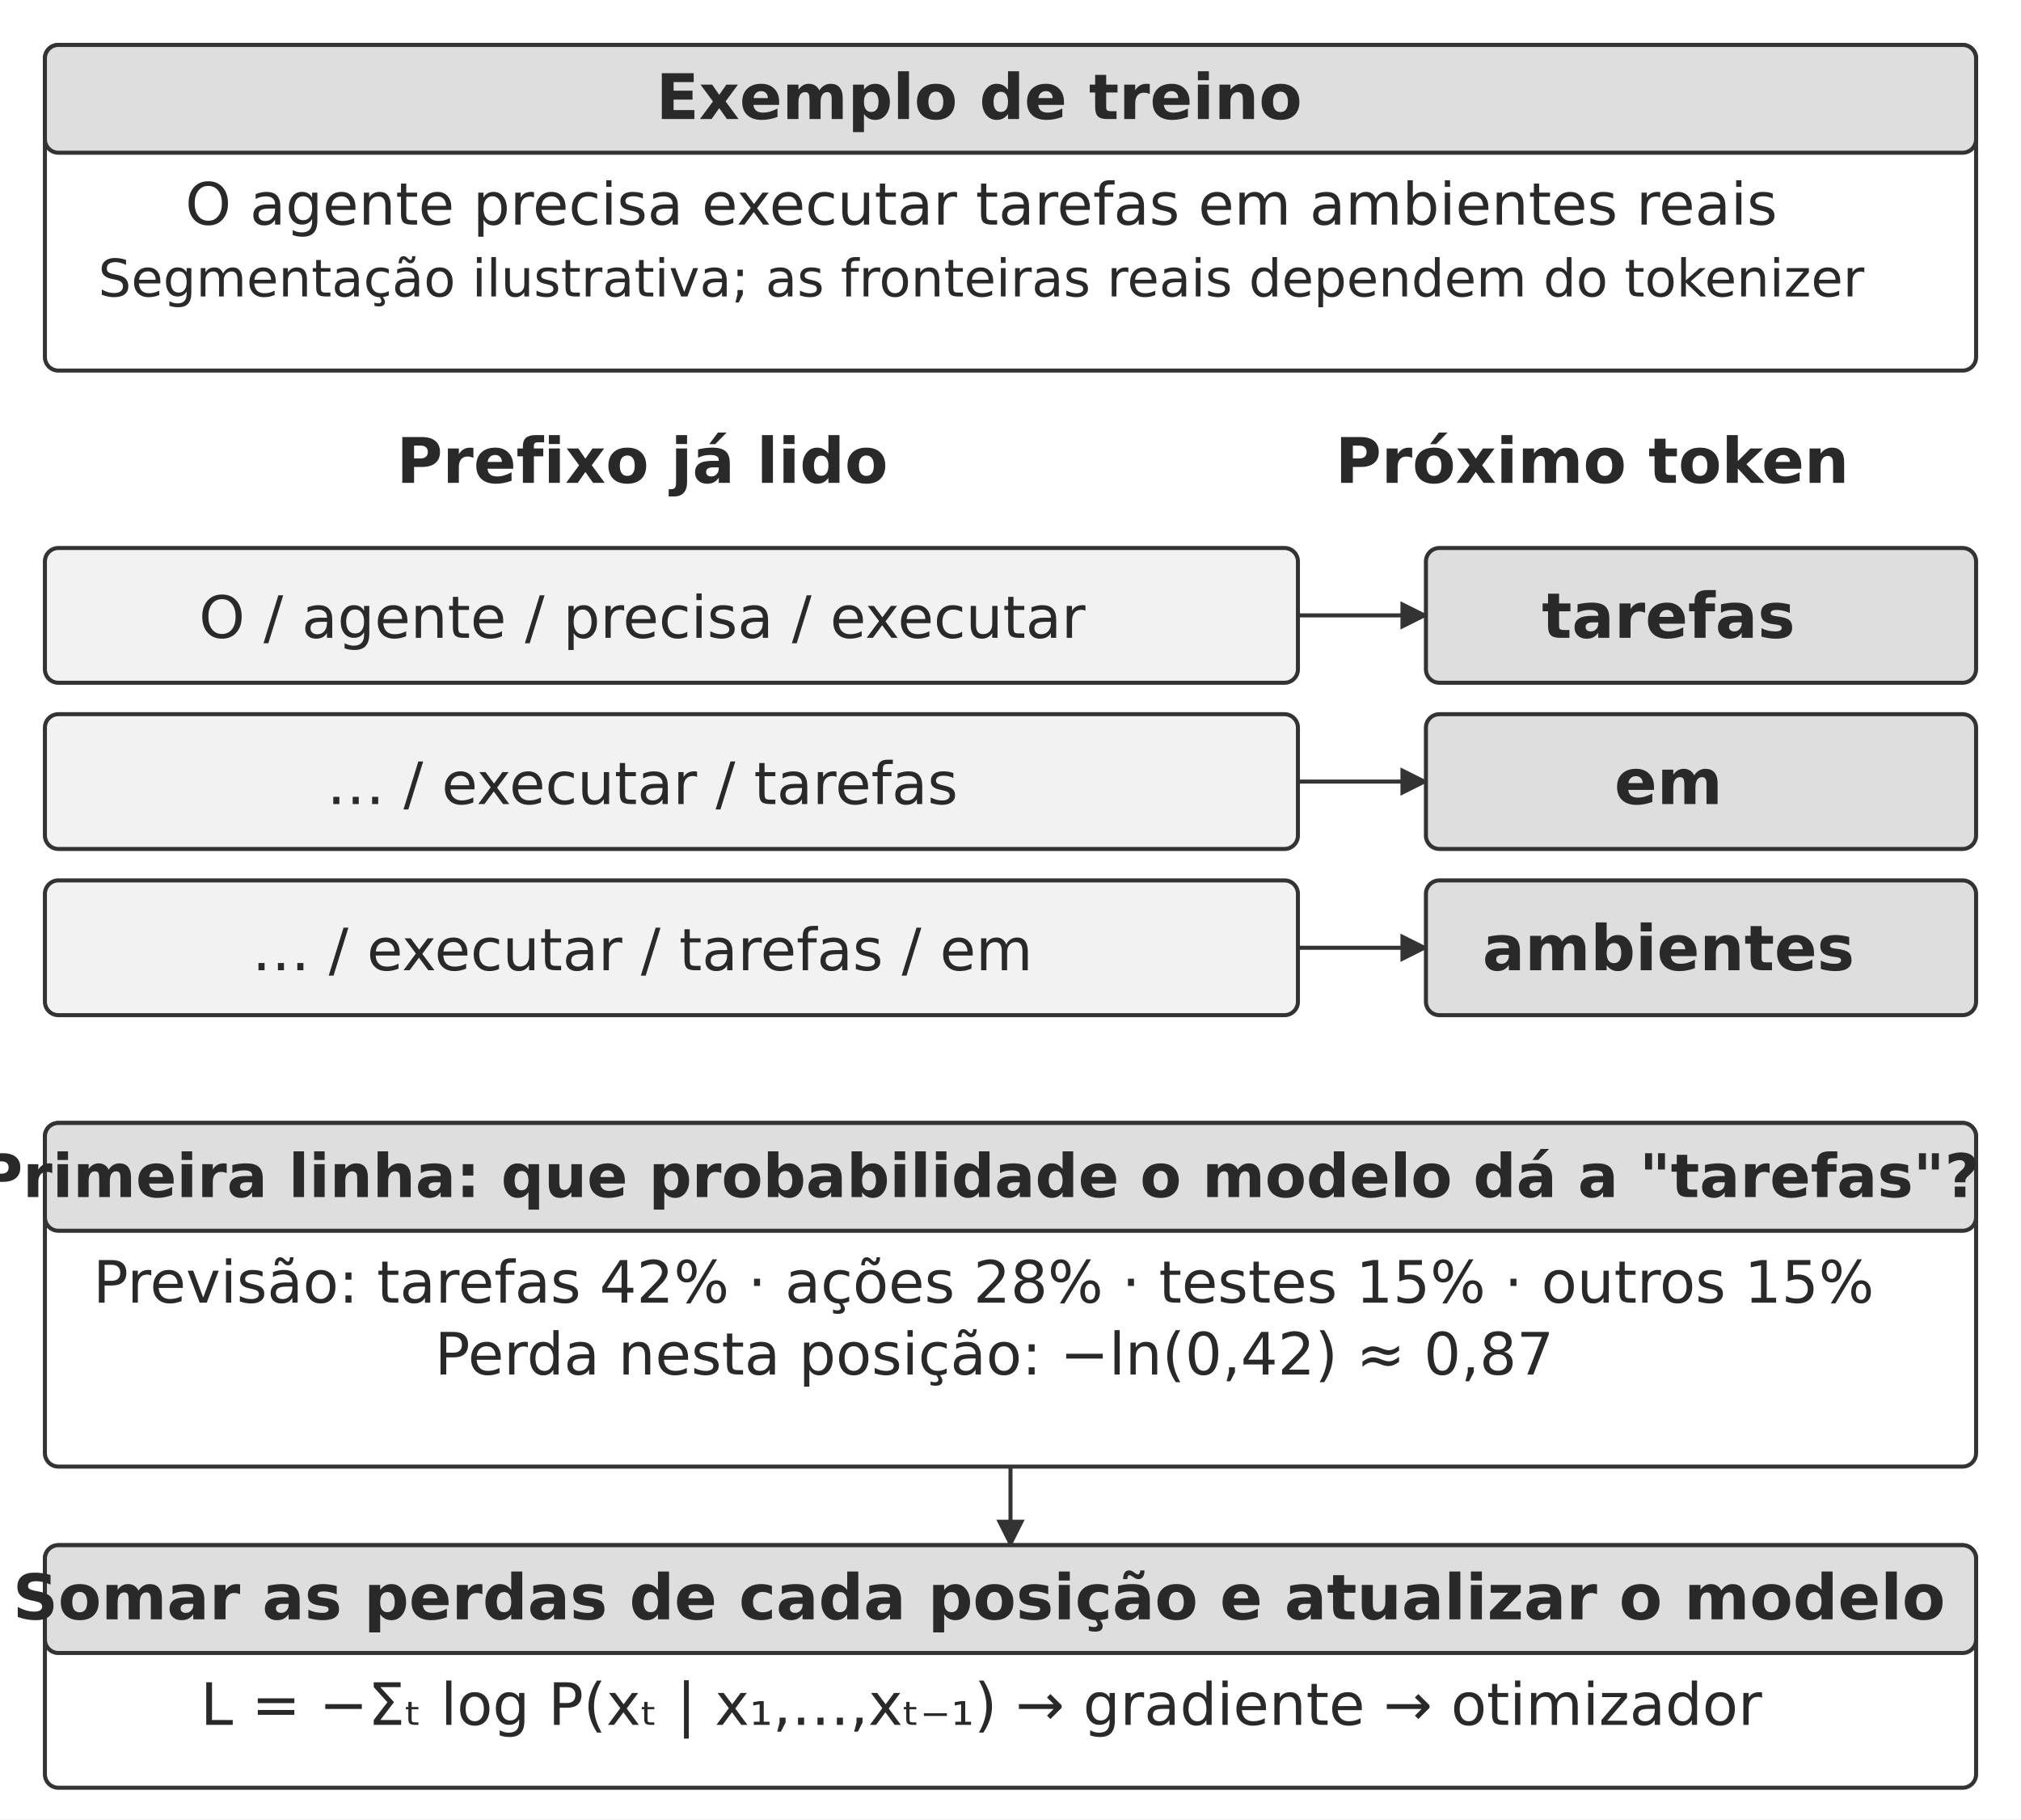
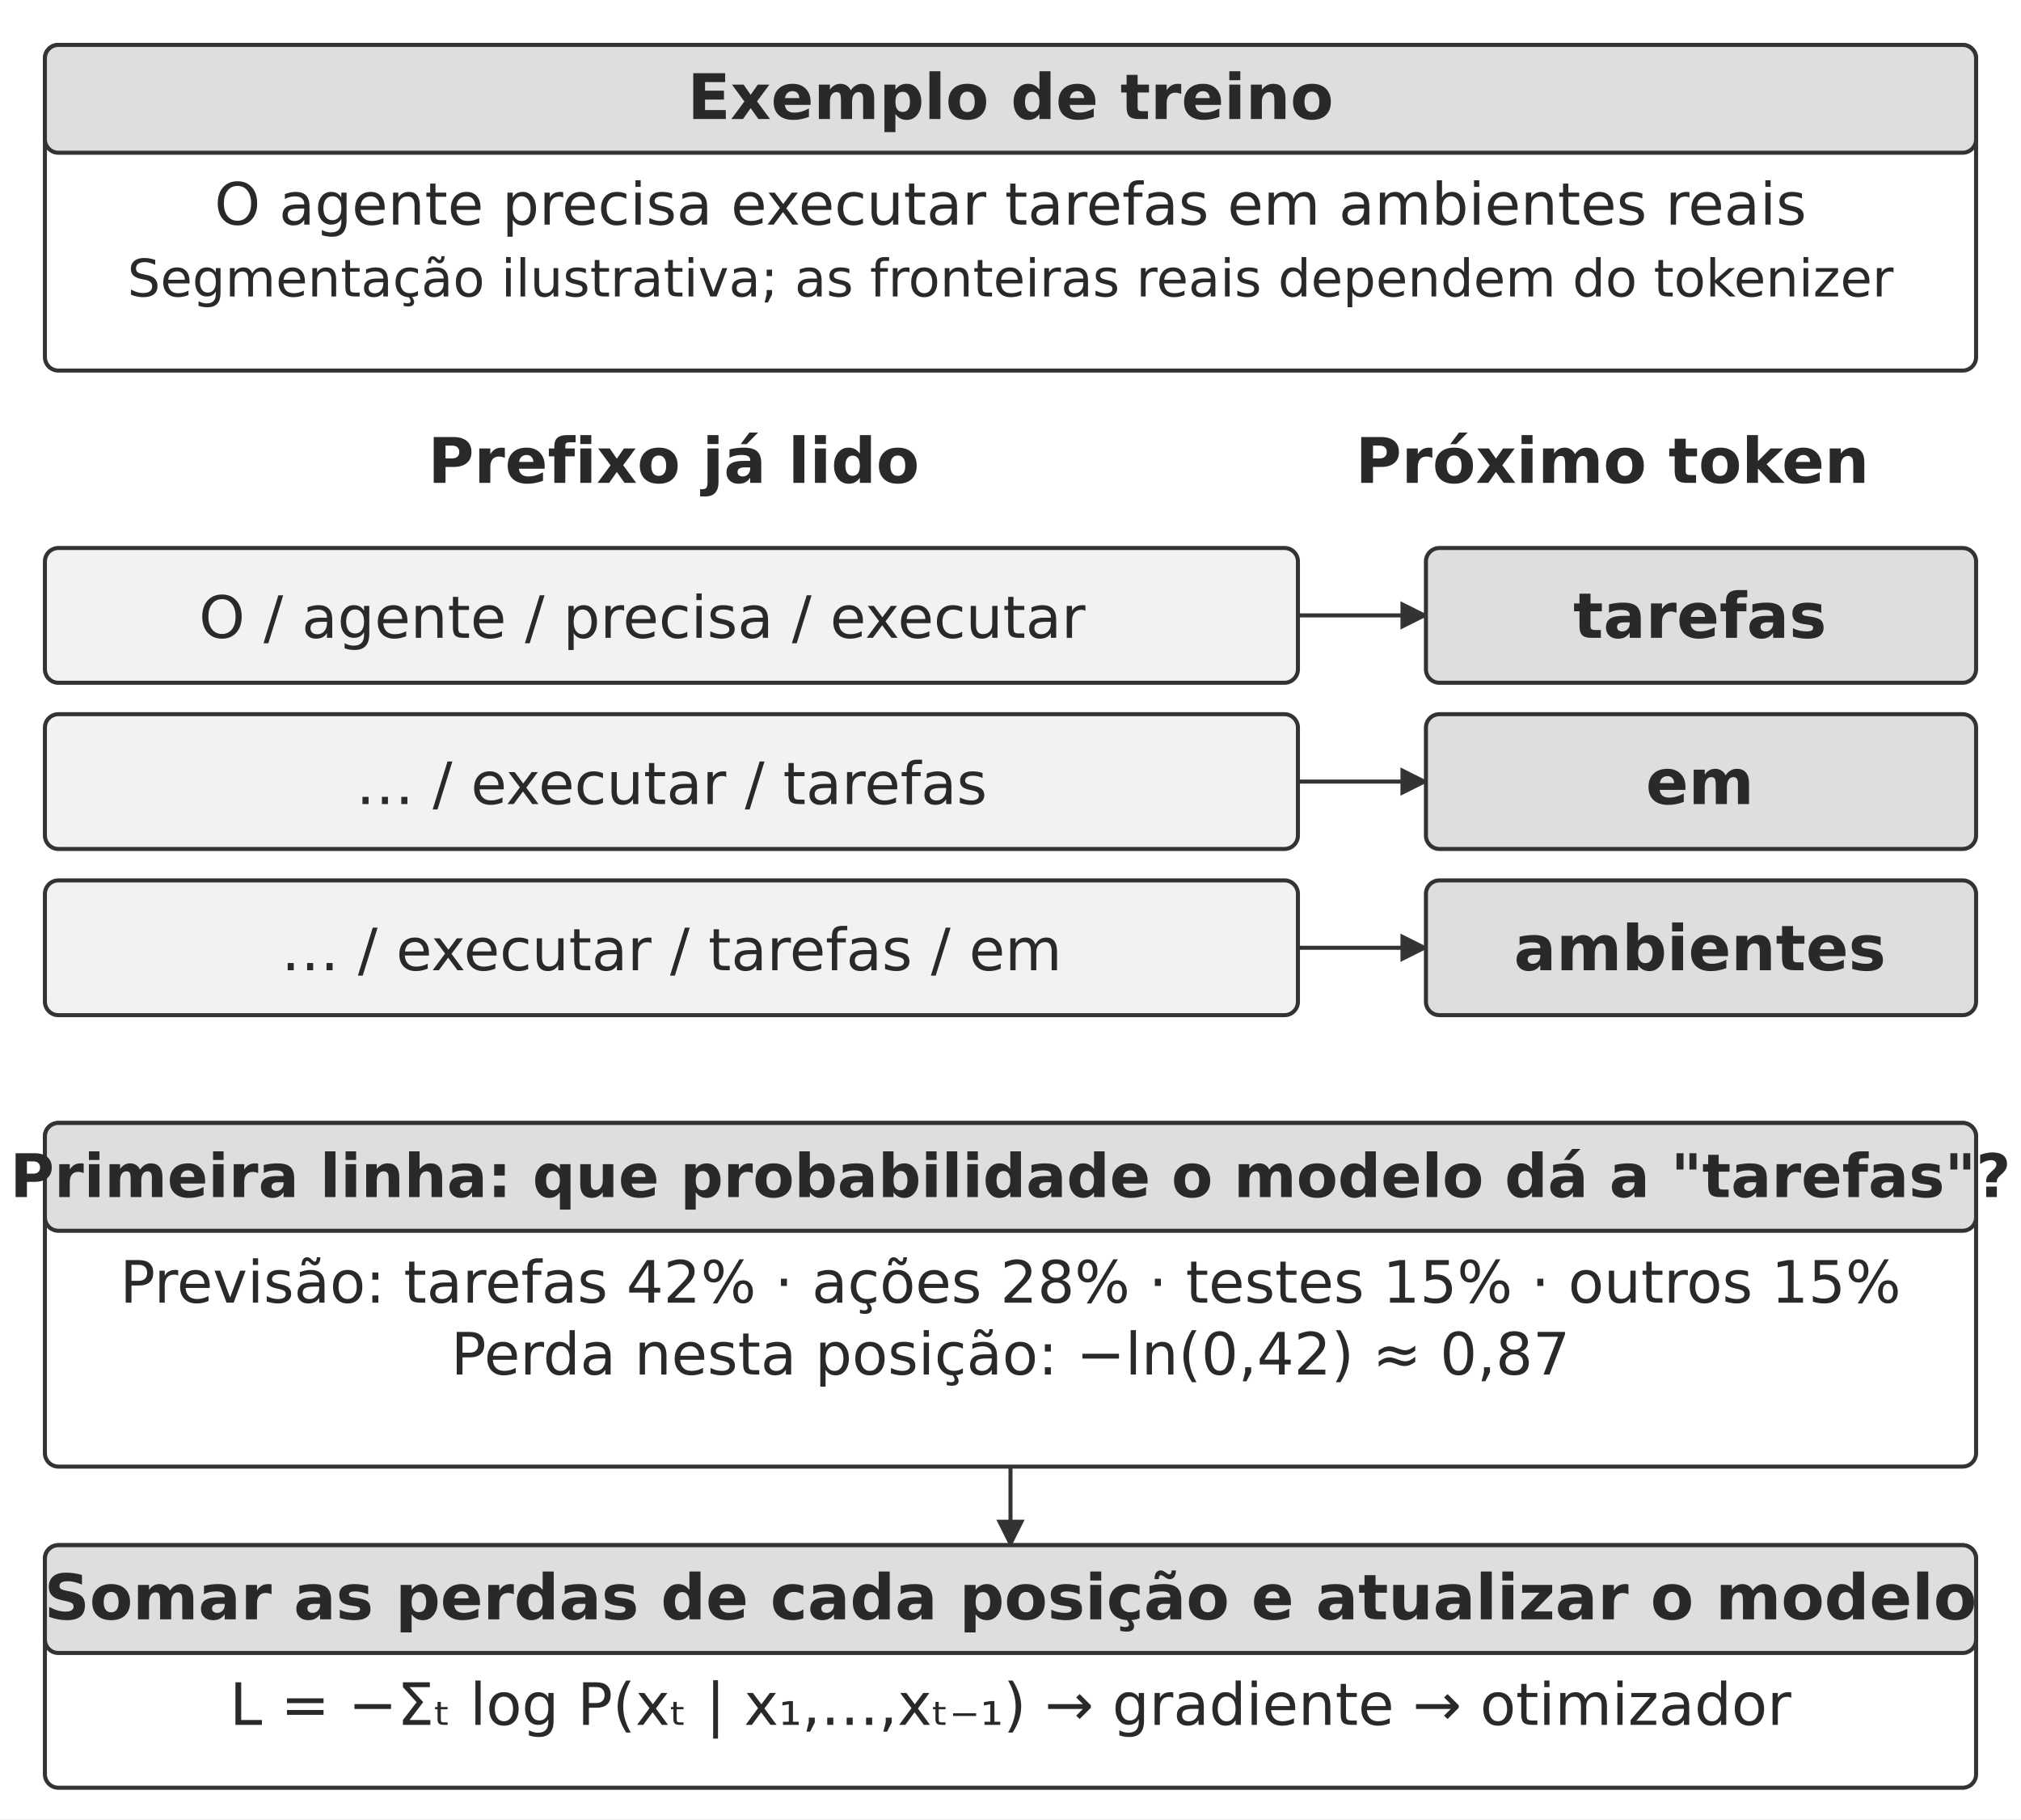
<svg xmlns="http://www.w3.org/2000/svg" width="106.000mm" height="95.400mm" viewBox="0 0 900 810" role="img" aria-labelledby="title desc">
  <defs>
    <marker id="arrow" viewBox="0 0 10 10" refX="9" refY="5" markerWidth="7" markerHeight="7" orient="auto-start-reverse">
      <path d="M0 0 L10 5 L0 10 Z" fill="#333333" />
    </marker>
  </defs>
  <rect width="900" height="810" fill="#ffffff" y="0" />
  <rect x="20" y="20" width="860" height="145" rx="6" fill="#ffffff" stroke="#333333" stroke-width="1.8" />
  <rect x="20" y="20" width="860" height="48" rx="6" fill="#dedede" stroke="#333333" stroke-width="1.8" />
-   <text x="436" y="53" text-anchor="middle" font-family="&quot;DejaVu Sans&quot;, Arial, &quot;Helvetica Neue&quot;, sans-serif" font-size="28.0" font-weight="700" fill="#292929">Exemplo de treino</text>
-   <text x="437" y="100" text-anchor="middle" font-family="&quot;DejaVu Sans&quot;, Arial, &quot;Helvetica Neue&quot;, sans-serif" font-size="26.0" font-weight="400" fill="#292929">O agente precisa executar tarefas em ambientes reais</text>
-   <text x="437" y="132" text-anchor="middle" font-family="&quot;DejaVu Sans&quot;, Arial, &quot;Helvetica Neue&quot;, sans-serif" font-size="23.1" font-weight="400" fill="#292929">Segmentação ilustrativa; as fronteiras reais dependem do tokenizer</text>
-   <text x="286" y="215" text-anchor="middle" font-family="&quot;DejaVu Sans&quot;, Arial, &quot;Helvetica Neue&quot;, sans-serif" font-size="28.0" font-weight="700" fill="#292929">Prefixo já lido</text>
-   <text x="709.03" y="215" text-anchor="middle" font-family="&quot;DejaVu Sans&quot;, Arial, &quot;Helvetica Neue&quot;, sans-serif" font-size="28.0" font-weight="700" fill="#292929">Próximo token</text>
+   <text x="450" y="53" text-anchor="middle" font-family="&quot;DejaVu Sans&quot;, Arial, &quot;Helvetica Neue&quot;, sans-serif" font-size="28.0" font-weight="700" fill="#292929">Exemplo de treino</text>
+   <text x="450" y="100" text-anchor="middle" font-family="&quot;DejaVu Sans&quot;, Arial, &quot;Helvetica Neue&quot;, sans-serif" font-size="26.0" font-weight="400" fill="#292929">O agente precisa executar tarefas em ambientes reais</text>
+   <text x="450" y="132" text-anchor="middle" font-family="&quot;DejaVu Sans&quot;, Arial, &quot;Helvetica Neue&quot;, sans-serif" font-size="23.1" font-weight="400" fill="#292929">Segmentação ilustrativa; as fronteiras reais dependem do tokenizer</text>
+   <text x="300" y="215" text-anchor="middle" font-family="&quot;DejaVu Sans&quot;, Arial, &quot;Helvetica Neue&quot;, sans-serif" font-size="28.0" font-weight="700" fill="#292929">Prefixo já lido</text>
+   <text x="718" y="215" text-anchor="middle" font-family="&quot;DejaVu Sans&quot;, Arial, &quot;Helvetica Neue&quot;, sans-serif" font-size="28.0" font-weight="700" fill="#292929">Próximo token</text>
  <rect x="20" y="244" width="558" height="60" rx="6" fill="#f2f2f2" stroke="#333333" stroke-width="1.8" />
  <text x="286" y="284" text-anchor="middle" font-family="&quot;DejaVu Sans&quot;, Arial, &quot;Helvetica Neue&quot;, sans-serif" font-size="26.0" font-weight="400" fill="#292929">O / agente / precisa / executar</text>
  <path d="M578 274 L635 274" fill="none" stroke="#333333" stroke-width="1.8" marker-end="url(#arrow)" />
  <rect x="635" y="244" width="245" height="60" rx="6" fill="#dedede" stroke="#333333" stroke-width="1.8" />
-   <text x="743" y="284" text-anchor="middle" font-family="&quot;DejaVu Sans&quot;, Arial, &quot;Helvetica Neue&quot;, sans-serif" font-size="28.0" font-weight="700" fill="#292929">tarefas</text>
+   <text x="757" y="284" text-anchor="middle" font-family="&quot;DejaVu Sans&quot;, Arial, &quot;Helvetica Neue&quot;, sans-serif" font-size="28.0" font-weight="700" fill="#292929">tarefas</text>
  <rect x="20" y="318" width="558" height="60" rx="6" fill="#f2f2f2" stroke="#333333" stroke-width="1.8" />
-   <text x="286" y="358" text-anchor="middle" font-family="&quot;DejaVu Sans&quot;, Arial, &quot;Helvetica Neue&quot;, sans-serif" font-size="26.0" font-weight="400" fill="#292929">… / executar / tarefas</text>
+   <text x="299" y="358" text-anchor="middle" font-family="&quot;DejaVu Sans&quot;, Arial, &quot;Helvetica Neue&quot;, sans-serif" font-size="26.0" font-weight="400" fill="#292929">… / executar / tarefas</text>
  <path d="M578 348 L635 348" fill="none" stroke="#333333" stroke-width="1.8" marker-end="url(#arrow)" />
  <rect x="635" y="318" width="245" height="60" rx="6" fill="#dedede" stroke="#333333" stroke-width="1.8" />
-   <text x="743" y="358" text-anchor="middle" font-family="&quot;DejaVu Sans&quot;, Arial, &quot;Helvetica Neue&quot;, sans-serif" font-size="28.0" font-weight="700" fill="#292929">em</text>
+   <text x="757" y="358" text-anchor="middle" font-family="&quot;DejaVu Sans&quot;, Arial, &quot;Helvetica Neue&quot;, sans-serif" font-size="28.0" font-weight="700" fill="#292929">em</text>
  <rect x="20" y="392" width="558" height="60" rx="6" fill="#f2f2f2" stroke="#333333" stroke-width="1.8" />
-   <text x="286" y="432" text-anchor="middle" font-family="&quot;DejaVu Sans&quot;, Arial, &quot;Helvetica Neue&quot;, sans-serif" font-size="26.0" font-weight="400" fill="#292929">… / executar / tarefas / em</text>
+   <text x="299" y="432" text-anchor="middle" font-family="&quot;DejaVu Sans&quot;, Arial, &quot;Helvetica Neue&quot;, sans-serif" font-size="26.0" font-weight="400" fill="#292929">… / executar / tarefas / em</text>
  <path d="M578 422 L635 422" fill="none" stroke="#333333" stroke-width="1.8" marker-end="url(#arrow)" />
  <rect x="635" y="392" width="245" height="60" rx="6" fill="#dedede" stroke="#333333" stroke-width="1.8" />
-   <text x="743" y="432" text-anchor="middle" font-family="&quot;DejaVu Sans&quot;, Arial, &quot;Helvetica Neue&quot;, sans-serif" font-size="28.0" font-weight="700" fill="#292929">ambientes</text>
+   <text x="757" y="432" text-anchor="middle" font-family="&quot;DejaVu Sans&quot;, Arial, &quot;Helvetica Neue&quot;, sans-serif" font-size="28.0" font-weight="700" fill="#292929">ambientes</text>
  <rect x="20" y="500" width="860" height="153" rx="6" fill="#ffffff" stroke="#333333" stroke-width="1.8" />
  <rect x="20" y="500" width="860" height="48" rx="6" fill="#dedede" stroke="#333333" stroke-width="1.8" />
-   <text x="436" y="533" text-anchor="middle" font-family="&quot;DejaVu Sans&quot;, Arial, &quot;Helvetica Neue&quot;, sans-serif" font-size="26.8" font-weight="700" fill="#292929">Primeira linha: que probabilidade o modelo dá a "tarefas"?</text>
-   <text x="438.03" y="580" text-anchor="middle" font-family="&quot;DejaVu Sans&quot;, Arial, &quot;Helvetica Neue&quot;, sans-serif" font-size="26.0" font-weight="400" fill="#292929">Previsão: tarefas 42% · ações 28% · testes 15% · outros 15%</text>
-   <text x="442.78" y="612" text-anchor="middle" font-family="&quot;DejaVu Sans&quot;, Arial, &quot;Helvetica Neue&quot;, sans-serif" font-size="26.0" font-weight="400" fill="#292929">Perda nesta posição: −ln(0,42) ≈ 0,87</text>
+   <text x="450" y="533" text-anchor="middle" font-family="&quot;DejaVu Sans&quot;, Arial, &quot;Helvetica Neue&quot;, sans-serif" font-size="26.8" font-weight="700" fill="#292929">Primeira linha: que probabilidade o modelo dá a "tarefas"?</text>
+   <text x="450" y="580" text-anchor="middle" font-family="&quot;DejaVu Sans&quot;, Arial, &quot;Helvetica Neue&quot;, sans-serif" font-size="26.0" font-weight="400" fill="#292929">Previsão: tarefas 42% · ações 28% · testes 15% · outros 15%</text>
+   <text x="450" y="612" text-anchor="middle" font-family="&quot;DejaVu Sans&quot;, Arial, &quot;Helvetica Neue&quot;, sans-serif" font-size="26.0" font-weight="400" fill="#292929">Perda nesta posição: −ln(0,42) ≈ 0,87</text>
  <path d="M450 653 L450 688" fill="none" stroke="#333333" stroke-width="1.8" marker-end="url(#arrow)" />
  <rect x="20" y="688" width="860" height="108" rx="6" fill="#ffffff" stroke="#333333" stroke-width="1.8" />
  <rect x="20" y="688" width="860" height="48" rx="6" fill="#dedede" stroke="#333333" stroke-width="1.8" />
-   <text x="436" y="721" text-anchor="middle" font-family="&quot;DejaVu Sans&quot;, Arial, &quot;Helvetica Neue&quot;, sans-serif" font-size="28.0" font-weight="700" fill="#292929">Somar as perdas de cada posição e atualizar o modelo</text>
-   <text x="437" y="768" text-anchor="middle" font-family="&quot;DejaVu Sans&quot;, Arial, &quot;Helvetica Neue&quot;, sans-serif" font-size="26.0" font-weight="400" fill="#292929">L = −Σₜ log P(xₜ | x₁,…,xₜ₋₁) → gradiente → otimizador</text>
+   <text x="450" y="721" text-anchor="middle" font-family="&quot;DejaVu Sans&quot;, Arial, &quot;Helvetica Neue&quot;, sans-serif" font-size="28.0" font-weight="700" fill="#292929">Somar as perdas de cada posição e atualizar o modelo</text>
+   <text x="450" y="768" text-anchor="middle" font-family="&quot;DejaVu Sans&quot;, Arial, &quot;Helvetica Neue&quot;, sans-serif" font-size="26.0" font-weight="400" fill="#292929">L = −Σₜ log P(xₜ | x₁,…,xₜ₋₁) → gradiente → otimizador</text>
  <defs />
</svg>
